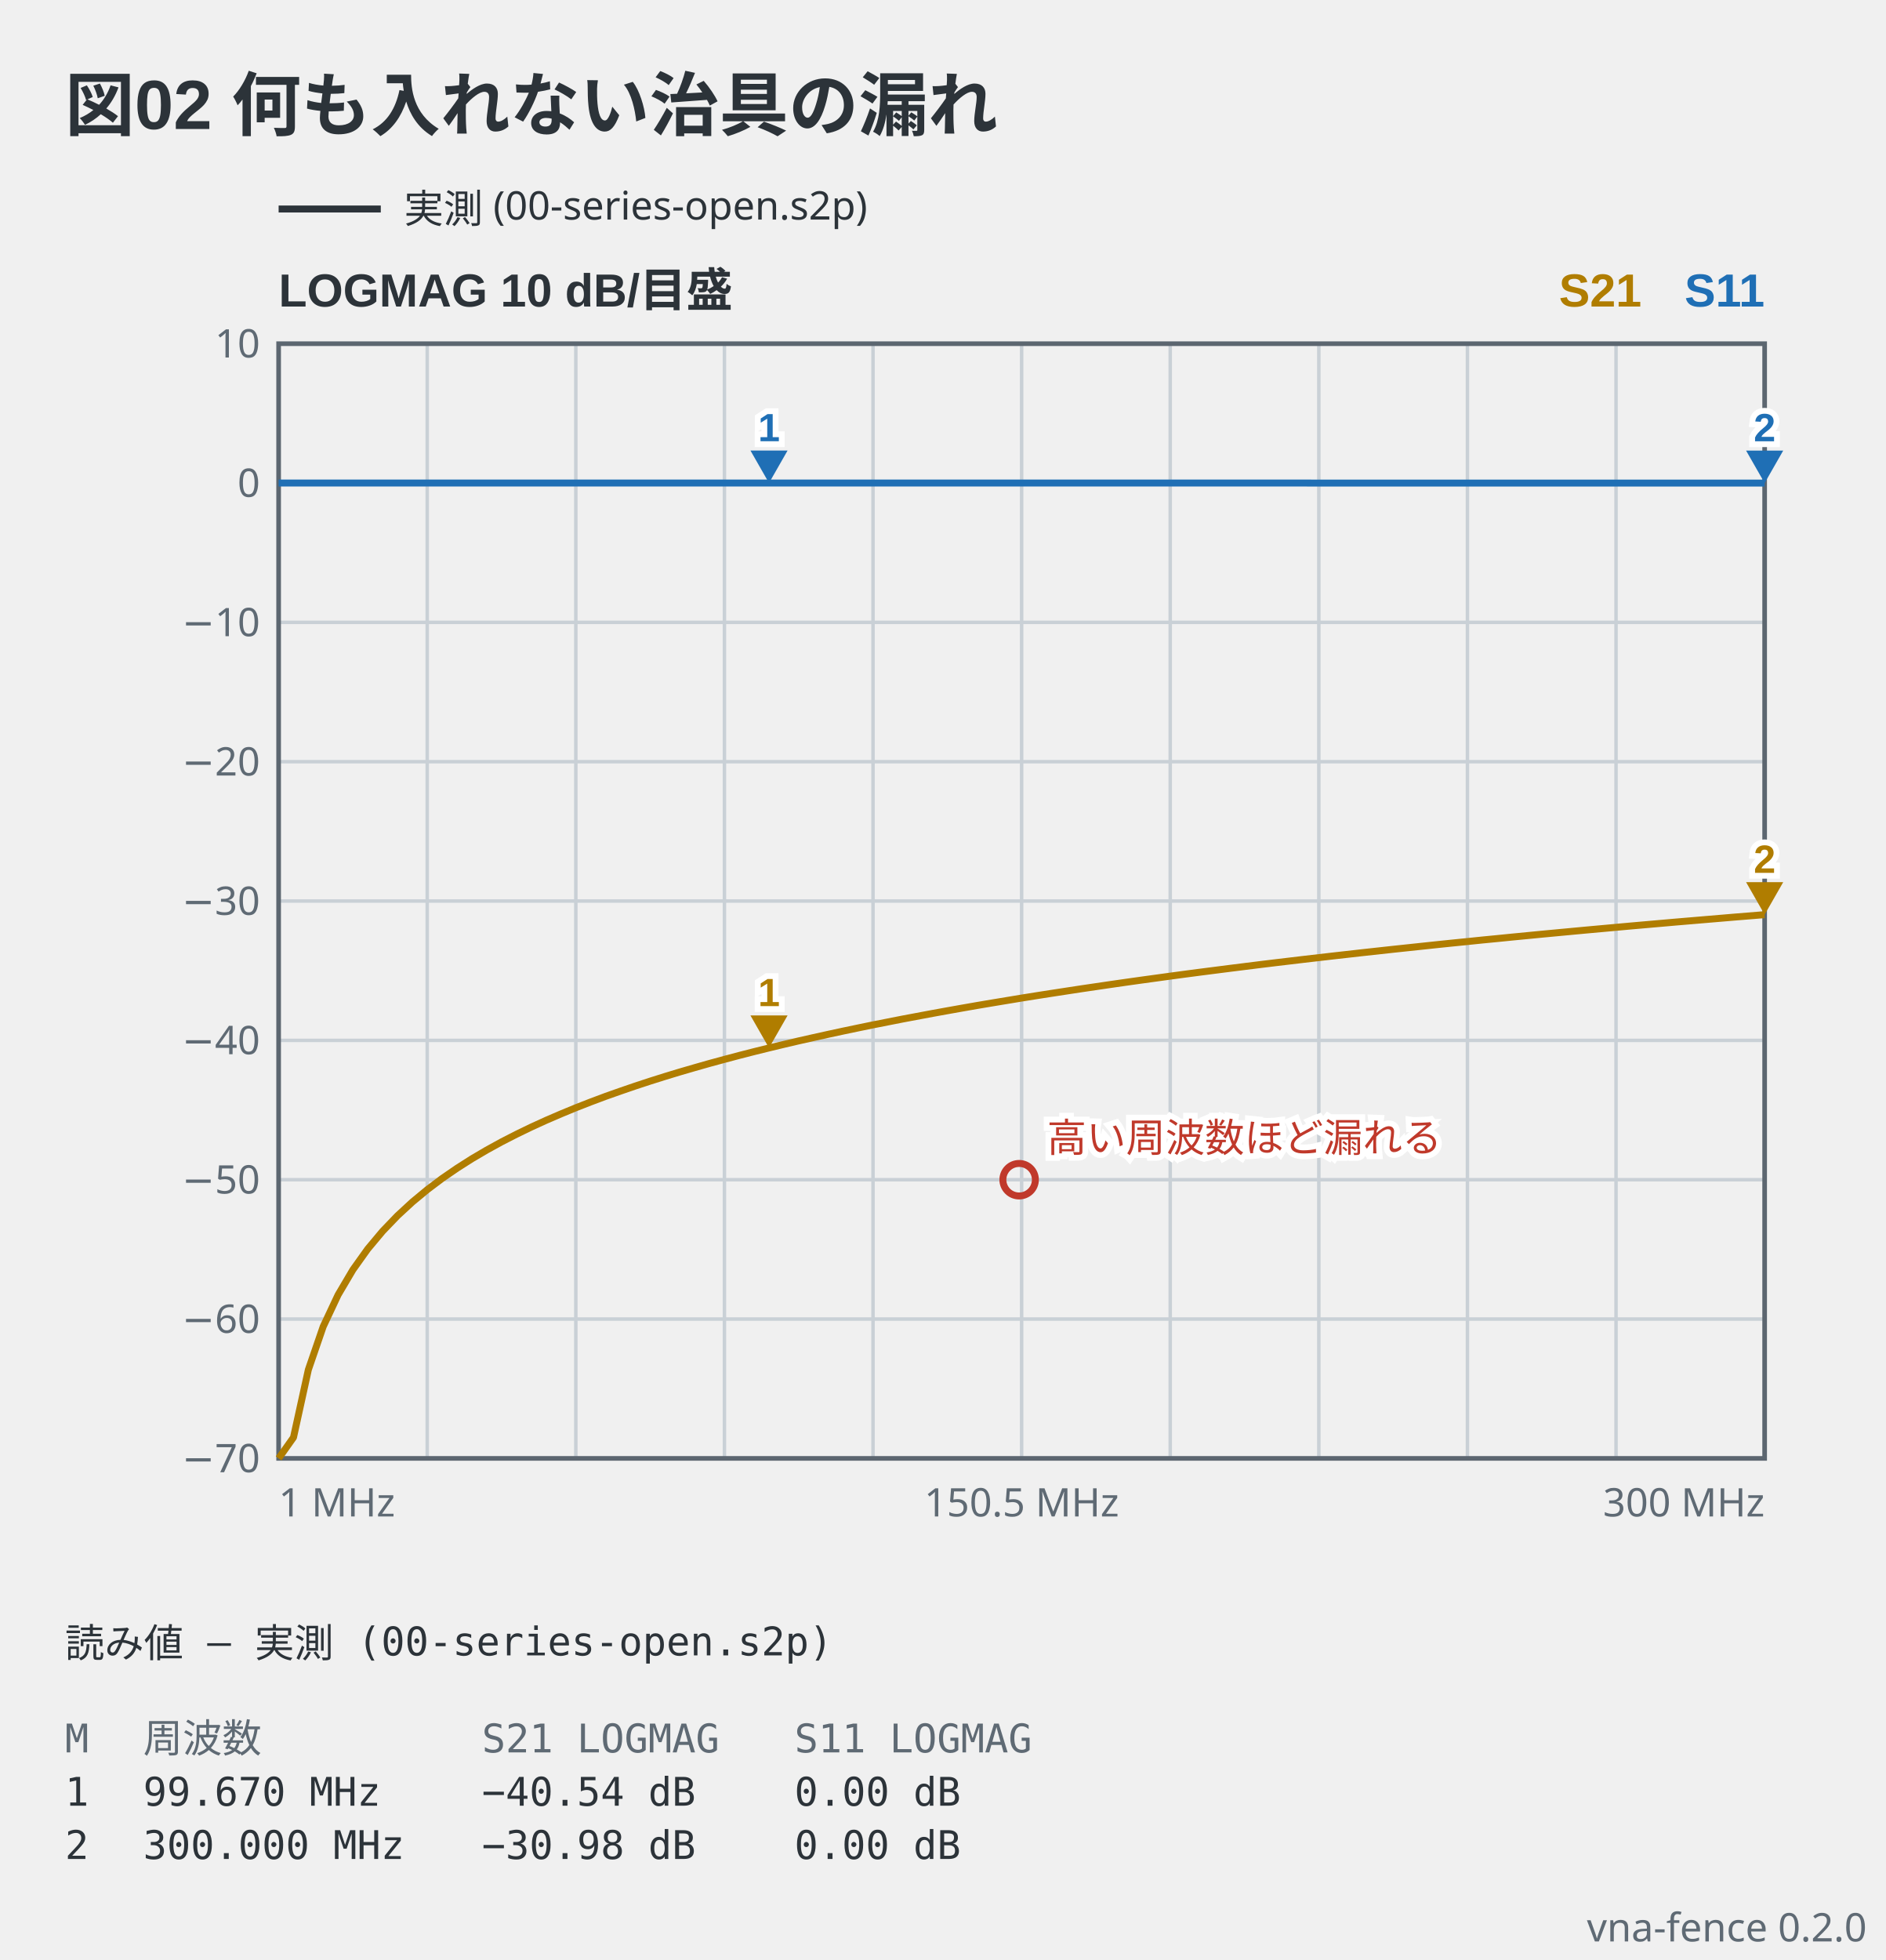
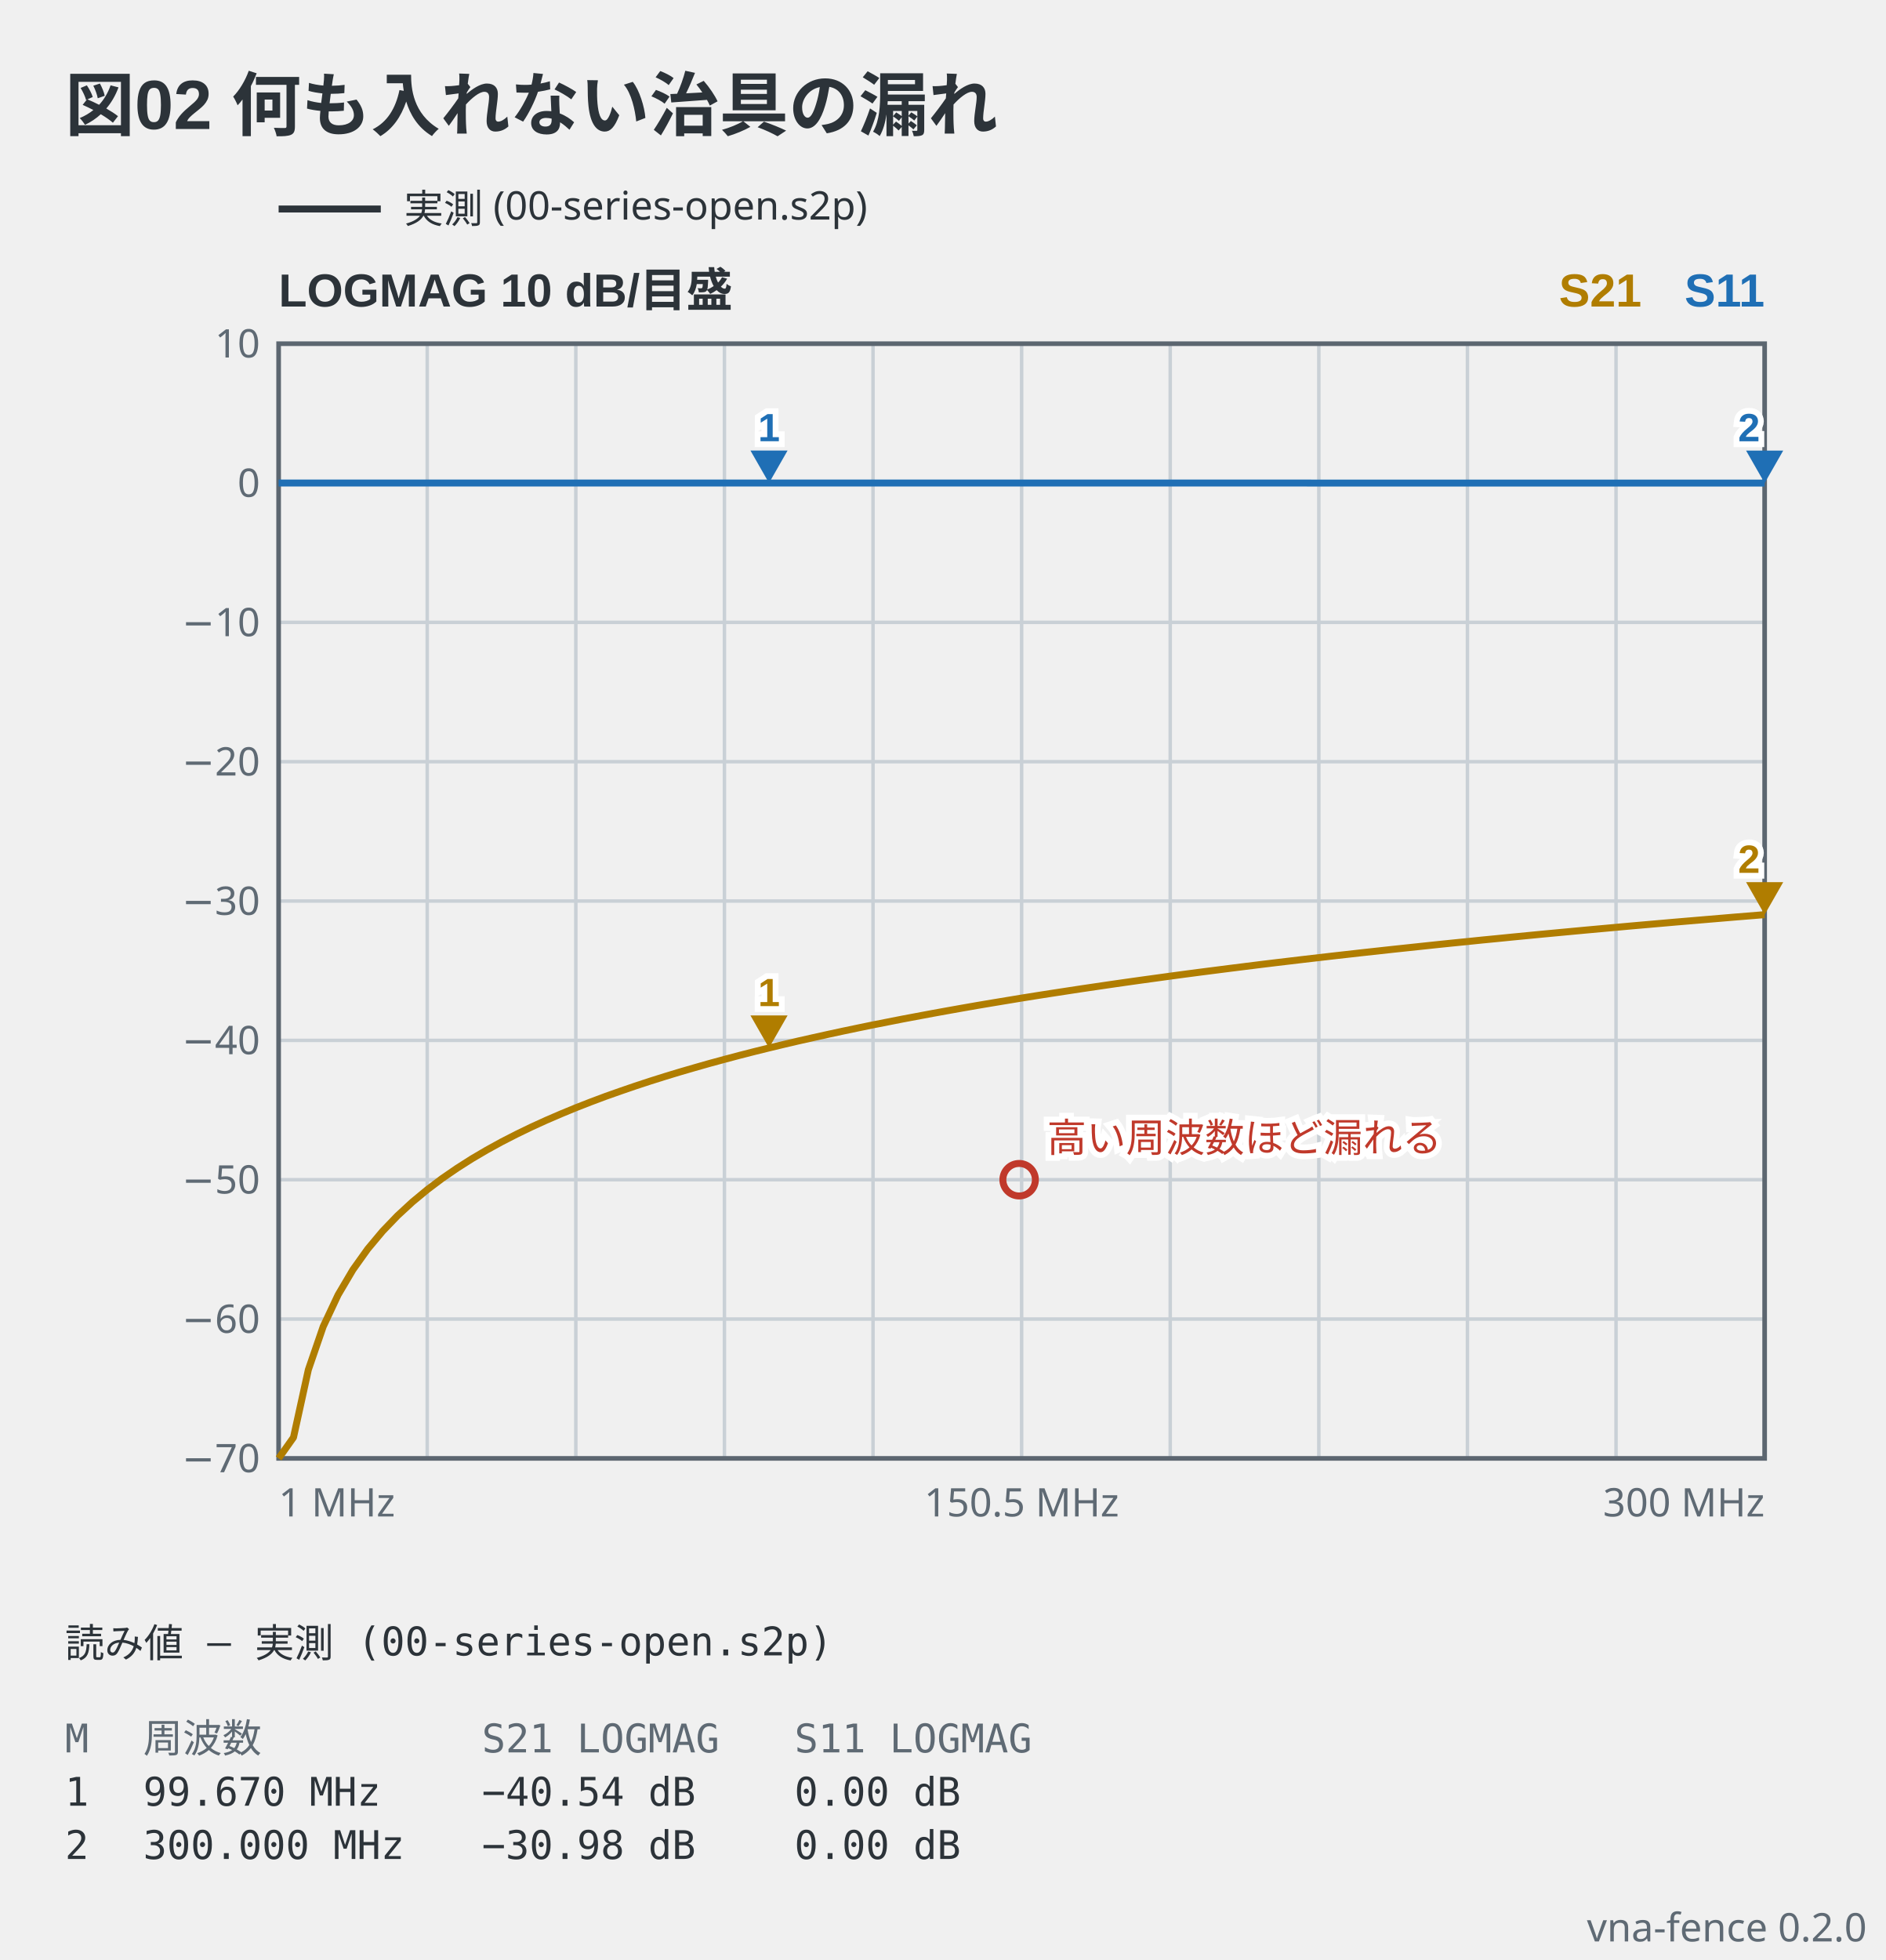
<svg xmlns="http://www.w3.org/2000/svg" viewBox="0 0 406 422" width="406" height="422" data-vna-fence="0.2.0" role="img">
  <text x="14" y="28" text-anchor="start" font-family="'Segoe UI', 'Helvetica Neue', Arial, 'Noto Sans', 'Hiragino Sans', 'Yu Gothic UI', 'Noto Sans CJK JP', sans-serif" fill="#2c3339" font-size="15" font-weight="600">図02 何も入れない治具の漏れ</text>
  <line x1="60" y1="45" x2="82" y2="45" stroke="#2c3339" stroke-width="1.5" />
  <text x="87" y="47.98" text-anchor="start" font-family="ui-sans-serif, system-ui, sans-serif" fill="#2c3339" font-size="8.5">実測 (00-series-open.s2p)</text>
  <text x="60" y="66" text-anchor="start" font-family="'Segoe UI', 'Helvetica Neue', Arial, 'Noto Sans', 'Hiragino Sans', 'Yu Gothic UI', 'Noto Sans CJK JP', sans-serif" fill="#2c3339" font-size="10" font-weight="600">LOGMAG  10 dB/目盛</text>
  <text x="380" y="66" text-anchor="end" font-family="'Segoe UI', 'Helvetica Neue', Arial, 'Noto Sans', 'Hiragino Sans', 'Yu Gothic UI', 'Noto Sans CJK JP', sans-serif" fill="#1f6fb5" font-size="10" font-weight="600">S11</text>
  <text x="353.5" y="66" text-anchor="end" font-family="'Segoe UI', 'Helvetica Neue', Arial, 'Noto Sans', 'Hiragino Sans', 'Yu Gothic UI', 'Noto Sans CJK JP', sans-serif" fill="#b07d00" font-size="10" font-weight="600">S21</text>
  <line x1="92" y1="74" x2="92" y2="314" stroke="#c9d0d6" stroke-width="0.75" />
  <line x1="124" y1="74" x2="124" y2="314" stroke="#c9d0d6" stroke-width="0.75" />
  <line x1="156" y1="74" x2="156" y2="314" stroke="#c9d0d6" stroke-width="0.75" />
  <line x1="188" y1="74" x2="188" y2="314" stroke="#c9d0d6" stroke-width="0.75" />
  <line x1="220" y1="74" x2="220" y2="314" stroke="#c9d0d6" stroke-width="0.75" />
  <line x1="252" y1="74" x2="252" y2="314" stroke="#c9d0d6" stroke-width="0.75" />
  <line x1="284" y1="74" x2="284" y2="314" stroke="#c9d0d6" stroke-width="0.75" />
  <line x1="316" y1="74" x2="316" y2="314" stroke="#c9d0d6" stroke-width="0.75" />
  <line x1="348" y1="74" x2="348" y2="314" stroke="#c9d0d6" stroke-width="0.75" />
  <text x="56" y="316.98" text-anchor="end" font-family="ui-sans-serif, system-ui, sans-serif" fill="#5f6a74" font-size="8.5">−70</text>
  <line x1="60" y1="284" x2="380" y2="284" stroke="#c9d0d6" stroke-width="0.75" />
  <text x="56" y="286.98" text-anchor="end" font-family="ui-sans-serif, system-ui, sans-serif" fill="#5f6a74" font-size="8.5">−60</text>
  <line x1="60" y1="254" x2="380" y2="254" stroke="#c9d0d6" stroke-width="0.75" />
  <text x="56" y="256.98" text-anchor="end" font-family="ui-sans-serif, system-ui, sans-serif" fill="#5f6a74" font-size="8.5">−50</text>
  <line x1="60" y1="224" x2="380" y2="224" stroke="#c9d0d6" stroke-width="0.75" />
  <text x="56" y="226.98" text-anchor="end" font-family="ui-sans-serif, system-ui, sans-serif" fill="#5f6a74" font-size="8.5">−40</text>
  <line x1="60" y1="194" x2="380" y2="194" stroke="#c9d0d6" stroke-width="0.75" />
  <text x="56" y="196.98" text-anchor="end" font-family="ui-sans-serif, system-ui, sans-serif" fill="#5f6a74" font-size="8.5">−30</text>
  <line x1="60" y1="164" x2="380" y2="164" stroke="#c9d0d6" stroke-width="0.75" />
  <text x="56" y="166.98" text-anchor="end" font-family="ui-sans-serif, system-ui, sans-serif" fill="#5f6a74" font-size="8.5">−20</text>
  <line x1="60" y1="134" x2="380" y2="134" stroke="#c9d0d6" stroke-width="0.75" />
  <text x="56" y="136.98" text-anchor="end" font-family="ui-sans-serif, system-ui, sans-serif" fill="#5f6a74" font-size="8.5">−10</text>
  <line x1="60" y1="104" x2="380" y2="104" stroke="#c9d0d6" stroke-width="0.75" />
  <text x="56" y="106.98" text-anchor="end" font-family="ui-sans-serif, system-ui, sans-serif" fill="#5f6a74" font-size="8.5">0</text>
  <text x="56" y="76.97" text-anchor="end" font-family="ui-sans-serif, system-ui, sans-serif" fill="#5f6a74" font-size="8.5">10</text>
  <rect x="60" y="74" width="320" height="240" fill="none" stroke="#5c6670" stroke-width="1" />
  <polyline points="60,314 63.2,309.49 66.4,294.91 69.6,285.61 72.8,278.8 76,273.38 79.2,268.9 82.4,265.08 85.6,261.75 88.8,258.8 92,256.15 95.2,253.74 98.4,251.54 101.6,249.5 104.8,247.62 108,245.86 111.2,244.22 114.4,242.67 117.6,241.21 120.8,239.83 124,238.51 127.2,237.26 130.4,236.06 133.6,234.93 136.8,233.83 140,232.78 143.2,231.77 146.4,230.8 149.6,229.87 152.8,228.96 156,228.09 159.2,227.24 162.4,226.42 165.6,225.63 168.8,224.86 172,224.11 175.2,223.39 178.4,222.68 181.6,221.99 184.8,221.32 188,220.66 191.2,220.03 194.4,219.4 197.6,218.8 200.8,218.2 204,217.62 207.2,217.05 210.4,216.49 213.6,215.95 216.8,215.42 220,214.89 223.2,214.38 226.4,213.88 229.6,213.39 232.8,212.9 236,212.43 239.2,211.96 242.4,211.5 245.6,211.05 248.8,210.61 252,210.17 255.2,209.74 258.4,209.32 261.6,208.91 264.8,208.5 268,208.1 271.2,207.7 274.4,207.31 277.6,206.93 280.8,206.55 284,206.18 287.2,205.81 290.4,205.45 293.6,205.09 296.8,204.74 300,204.39 303.2,204.05 306.4,203.71 309.6,203.37 312.8,203.04 316,202.72 319.2,202.39 322.4,202.08 325.6,201.76 328.8,201.45 332,201.14 335.2,200.84 338.4,200.54 341.6,200.24 344.8,199.95 348,199.66 351.2,199.37 354.4,199.09 357.6,198.81 360.8,198.53 364,198.26 367.2,197.99 370.4,197.72 373.6,197.45 376.8,197.19 380,196.93" fill="none" stroke="#b07d00" stroke-width="1.5" stroke-linejoin="round" />
  <polyline points="60,104 63.2,104 66.4,104 69.6,104 72.8,104 76,104 79.2,104 82.4,104 85.6,104 88.8,104 92,104 95.2,104 98.4,104 101.6,104 104.8,104 108,104 111.2,104 114.4,104 117.6,104 120.8,104 124,104 127.2,104 130.4,104 133.6,104 136.8,104 140,104 143.2,104 146.4,104 149.6,104 152.8,104 156,104 159.2,104 162.4,104 165.6,104 168.8,104 172,104 175.2,104 178.4,104 181.6,104 184.8,104 188,104 191.2,104 194.4,104 197.6,104 200.8,104 204,104 207.2,104 210.4,104 213.6,104 216.8,104 220,104 223.2,104 226.4,104 229.6,104 232.8,104 236,104 239.2,104 242.4,104 245.6,104 248.8,104 252,104 255.2,104 258.4,104 261.6,104 264.8,104 268,104 271.2,104 274.4,104 277.6,104 280.8,104 284,104.01 287.2,104.01 290.4,104.01 293.6,104.01 296.8,104.01 300,104.01 303.2,104.01 306.4,104.01 309.6,104.01 312.8,104.01 316,104.01 319.2,104.01 322.4,104.01 325.6,104.01 328.8,104.01 332,104.01 335.2,104.01 338.4,104.01 341.6,104.01 344.8,104.01 348,104.01 351.2,104.01 354.4,104.01 357.6,104.01 360.8,104.01 364,104.01 367.2,104.01 370.4,104.01 373.6,104.01 376.8,104.01 380,104.01" fill="none" stroke="#1f6fb5" stroke-width="1.5" stroke-linejoin="round" />
  <path d="M165.6,225.63 L161.6,218.63 L169.6,218.63 Z" fill="#b07d00" />
  <text x="165.6" y="216.63" text-anchor="middle" font-family="'Segoe UI', 'Helvetica Neue', Arial, 'Noto Sans', 'Hiragino Sans', 'Yu Gothic UI', 'Noto Sans CJK JP', sans-serif" stroke="#ffffff" stroke-width="2.5" paint-order="stroke" fill="#b07d00" font-size="8.5" font-weight="600">1</text>
  <path d="M380,196.93 L376,189.93 L384,189.93 Z" fill="#b07d00" />
-   <text x="380" y="187.93" text-anchor="middle" font-family="'Segoe UI', 'Helvetica Neue', Arial, 'Noto Sans', 'Hiragino Sans', 'Yu Gothic UI', 'Noto Sans CJK JP', sans-serif" stroke="#ffffff" stroke-width="2.5" paint-order="stroke" fill="#b07d00" font-size="8.5" font-weight="600">2</text>
+   <text x="379" y="187.93" text-anchor="end" font-family="'Segoe UI', 'Helvetica Neue', Arial, 'Noto Sans', 'Hiragino Sans', 'Yu Gothic UI', 'Noto Sans CJK JP', sans-serif" stroke="#ffffff" stroke-width="2.5" paint-order="stroke" fill="#b07d00" font-size="8.5" font-weight="600">2</text>
  <path d="M165.6,104 L161.6,97 L169.6,97 Z" fill="#1f6fb5" />
  <text x="165.6" y="95" text-anchor="middle" font-family="'Segoe UI', 'Helvetica Neue', Arial, 'Noto Sans', 'Hiragino Sans', 'Yu Gothic UI', 'Noto Sans CJK JP', sans-serif" stroke="#ffffff" stroke-width="2.5" paint-order="stroke" fill="#1f6fb5" font-size="8.5" font-weight="600">1</text>
  <path d="M380,104.01 L376,97.01 L384,97.01 Z" fill="#1f6fb5" />
-   <text x="380" y="95.01" text-anchor="middle" font-family="'Segoe UI', 'Helvetica Neue', Arial, 'Noto Sans', 'Hiragino Sans', 'Yu Gothic UI', 'Noto Sans CJK JP', sans-serif" stroke="#ffffff" stroke-width="2.5" paint-order="stroke" fill="#1f6fb5" font-size="8.5" font-weight="600">2</text>
+   <text x="379" y="95.01" text-anchor="end" font-family="'Segoe UI', 'Helvetica Neue', Arial, 'Noto Sans', 'Hiragino Sans', 'Yu Gothic UI', 'Noto Sans CJK JP', sans-serif" stroke="#ffffff" stroke-width="2.5" paint-order="stroke" fill="#1f6fb5" font-size="8.5" font-weight="600">2</text>
  <circle cx="219.46" cy="254" r="3.5" fill="none" stroke="#c0392b" stroke-width="1.5" />
  <text x="225.46" y="248" text-anchor="start" font-family="ui-sans-serif, system-ui, sans-serif" stroke="#ffffff" stroke-width="2.5" paint-order="stroke" fill="#c0392b" font-size="8.5">高い周波数ほど漏れる</text>
  <text x="60" y="326.5" text-anchor="start" font-family="ui-sans-serif, system-ui, sans-serif" fill="#5f6a74" font-size="8.5">1 MHz</text>
  <text x="220" y="326.5" text-anchor="middle" font-family="ui-sans-serif, system-ui, sans-serif" fill="#5f6a74" font-size="8.5">150.5 MHz</text>
  <text x="380" y="326.5" text-anchor="end" font-family="ui-sans-serif, system-ui, sans-serif" fill="#5f6a74" font-size="8.5">300 MHz</text>
  <text x="14" y="356.8" text-anchor="start" font-family="ui-monospace, 'DejaVu Sans Mono', 'Noto Sans Mono CJK JP', monospace" fill="#2c3339" font-size="8.5" xml:space="preserve">読み値 — 実測 (00-series-open.s2p)</text>
  <text x="14" y="377.3" text-anchor="start" font-family="ui-monospace, 'DejaVu Sans Mono', 'Noto Sans Mono CJK JP', monospace" fill="#5f6a74" font-size="8.5" xml:space="preserve">M</text>
  <text x="30.83" y="377.3" text-anchor="start" font-family="ui-monospace, 'DejaVu Sans Mono', 'Noto Sans Mono CJK JP', monospace" fill="#5f6a74" font-size="8.5" xml:space="preserve">周波数</text>
  <text x="103.76" y="377.3" text-anchor="start" font-family="ui-monospace, 'DejaVu Sans Mono', 'Noto Sans Mono CJK JP', monospace" fill="#5f6a74" font-size="8.5" xml:space="preserve">S21 LOGMAG</text>
  <text x="171.08" y="377.3" text-anchor="start" font-family="ui-monospace, 'DejaVu Sans Mono', 'Noto Sans Mono CJK JP', monospace" fill="#5f6a74" font-size="8.5" xml:space="preserve">S11 LOGMAG</text>
  <text x="14" y="388.78" text-anchor="start" font-family="ui-monospace, 'DejaVu Sans Mono', 'Noto Sans Mono CJK JP', monospace" fill="#2c3339" font-size="8.5" xml:space="preserve">1</text>
  <text x="30.83" y="388.78" text-anchor="start" font-family="ui-monospace, 'DejaVu Sans Mono', 'Noto Sans Mono CJK JP', monospace" fill="#2c3339" font-size="8.5" xml:space="preserve">99.670 MHz</text>
  <text x="103.76" y="388.78" text-anchor="start" font-family="ui-monospace, 'DejaVu Sans Mono', 'Noto Sans Mono CJK JP', monospace" fill="#2c3339" font-size="8.5" xml:space="preserve">−40.54 dB</text>
  <text x="171.08" y="388.78" text-anchor="start" font-family="ui-monospace, 'DejaVu Sans Mono', 'Noto Sans Mono CJK JP', monospace" fill="#2c3339" font-size="8.5" xml:space="preserve">0.00 dB</text>
  <text x="14" y="400.25" text-anchor="start" font-family="ui-monospace, 'DejaVu Sans Mono', 'Noto Sans Mono CJK JP', monospace" fill="#2c3339" font-size="8.5" xml:space="preserve">2</text>
  <text x="30.83" y="400.25" text-anchor="start" font-family="ui-monospace, 'DejaVu Sans Mono', 'Noto Sans Mono CJK JP', monospace" fill="#2c3339" font-size="8.5" xml:space="preserve">300.000 MHz</text>
  <text x="103.76" y="400.25" text-anchor="start" font-family="ui-monospace, 'DejaVu Sans Mono', 'Noto Sans Mono CJK JP', monospace" fill="#2c3339" font-size="8.5" xml:space="preserve">−30.98 dB</text>
  <text x="171.08" y="400.25" text-anchor="start" font-family="ui-monospace, 'DejaVu Sans Mono', 'Noto Sans Mono CJK JP', monospace" fill="#2c3339" font-size="8.5" xml:space="preserve">0.00 dB</text>
  <text x="402" y="418" text-anchor="end" font-family="ui-sans-serif, system-ui, sans-serif" fill="#5f6a74" font-size="8.5">vna-fence 0.2.0</text>
</svg>
